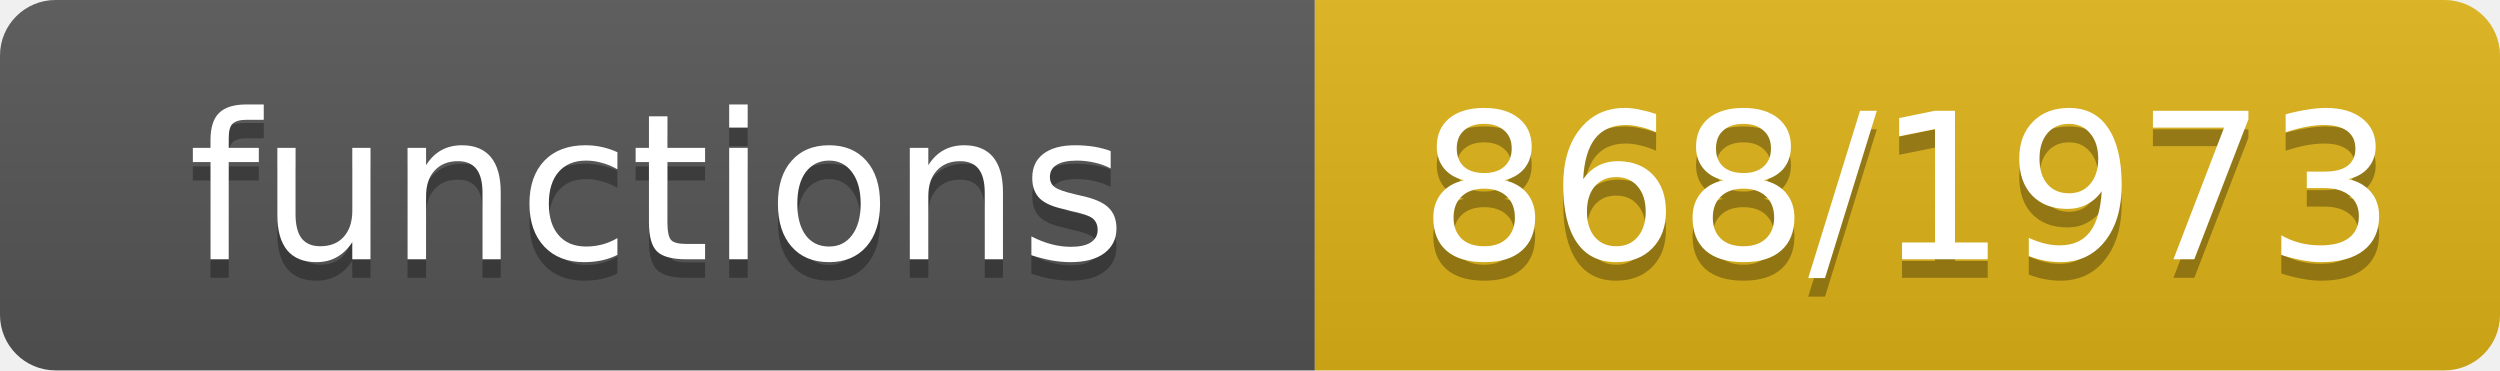
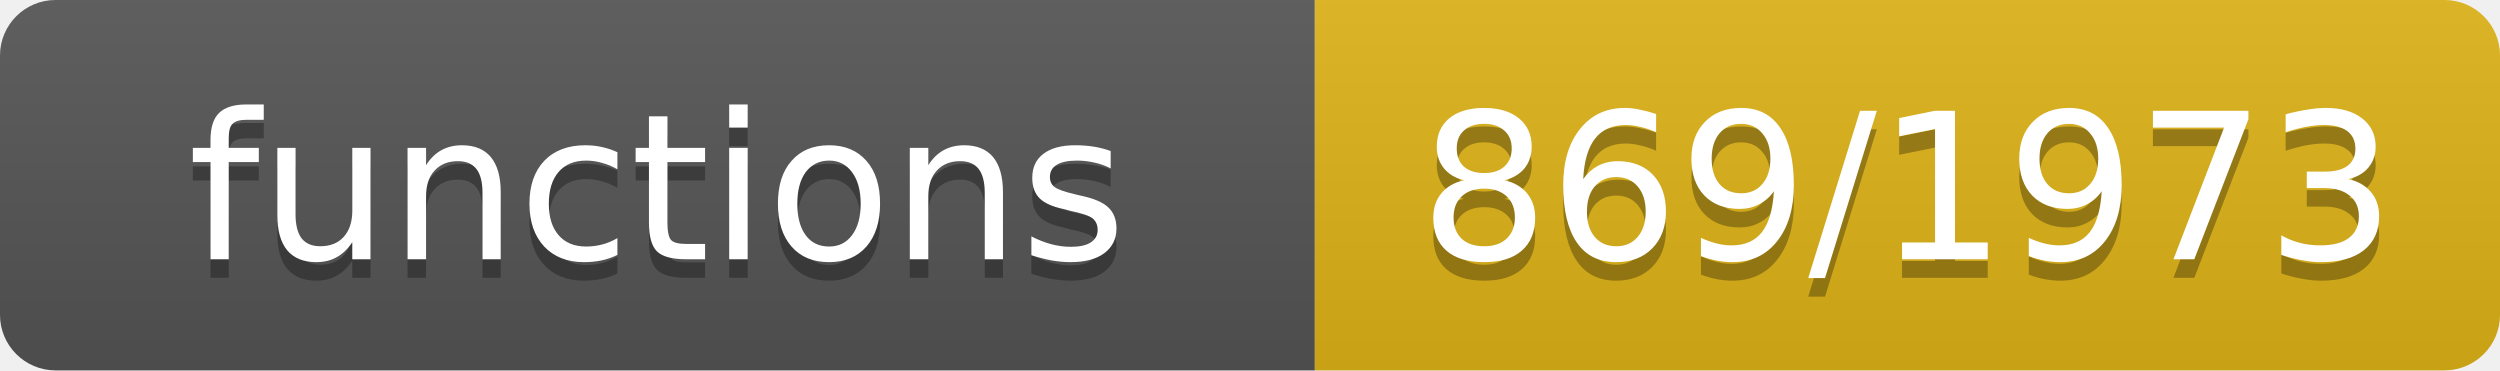
- <svg xmlns="http://www.w3.org/2000/svg" width="135" height="20" role="img" aria-label="functions: 868/1973">
+ <svg xmlns="http://www.w3.org/2000/svg" width="135" height="20" role="img" aria-label="functions: 869/1973">
  <linearGradient id="s" x2="0" y2="100%">
    <stop offset="0" stop-color="#bbb" stop-opacity=".1" />
    <stop offset="1" stop-opacity=".1" />
  </linearGradient>
  <clipPath id="r">
    <rect width="135" height="20" rx="3" fill="#fff" />
  </clipPath>
  <g clip-path="url(#r)">
    <rect width="71" height="20" fill="#555" />
    <rect x="71" width="64" height="20" fill="#dfb317" />
    <rect width="135" height="20" fill="url(#s)" />
  </g>
  <g fill="#fff" text-anchor="middle" font-family="Verdana,Geneva,DejaVu Sans,sans-serif" font-size="11">
    <text x="35.5" y="15" fill="#010101" fill-opacity=".3">functions</text>
    <text x="35.5" y="14">functions</text>
-     <text x="103.0" y="15" fill="#010101" fill-opacity=".3">868/1973</text>
-     <text x="103.0" y="14">868/1973</text>
+     <text x="103.0" y="15" fill="#010101" fill-opacity=".3">869/1973</text>
+     <text x="103.0" y="14">869/1973</text>
  </g>
</svg>
